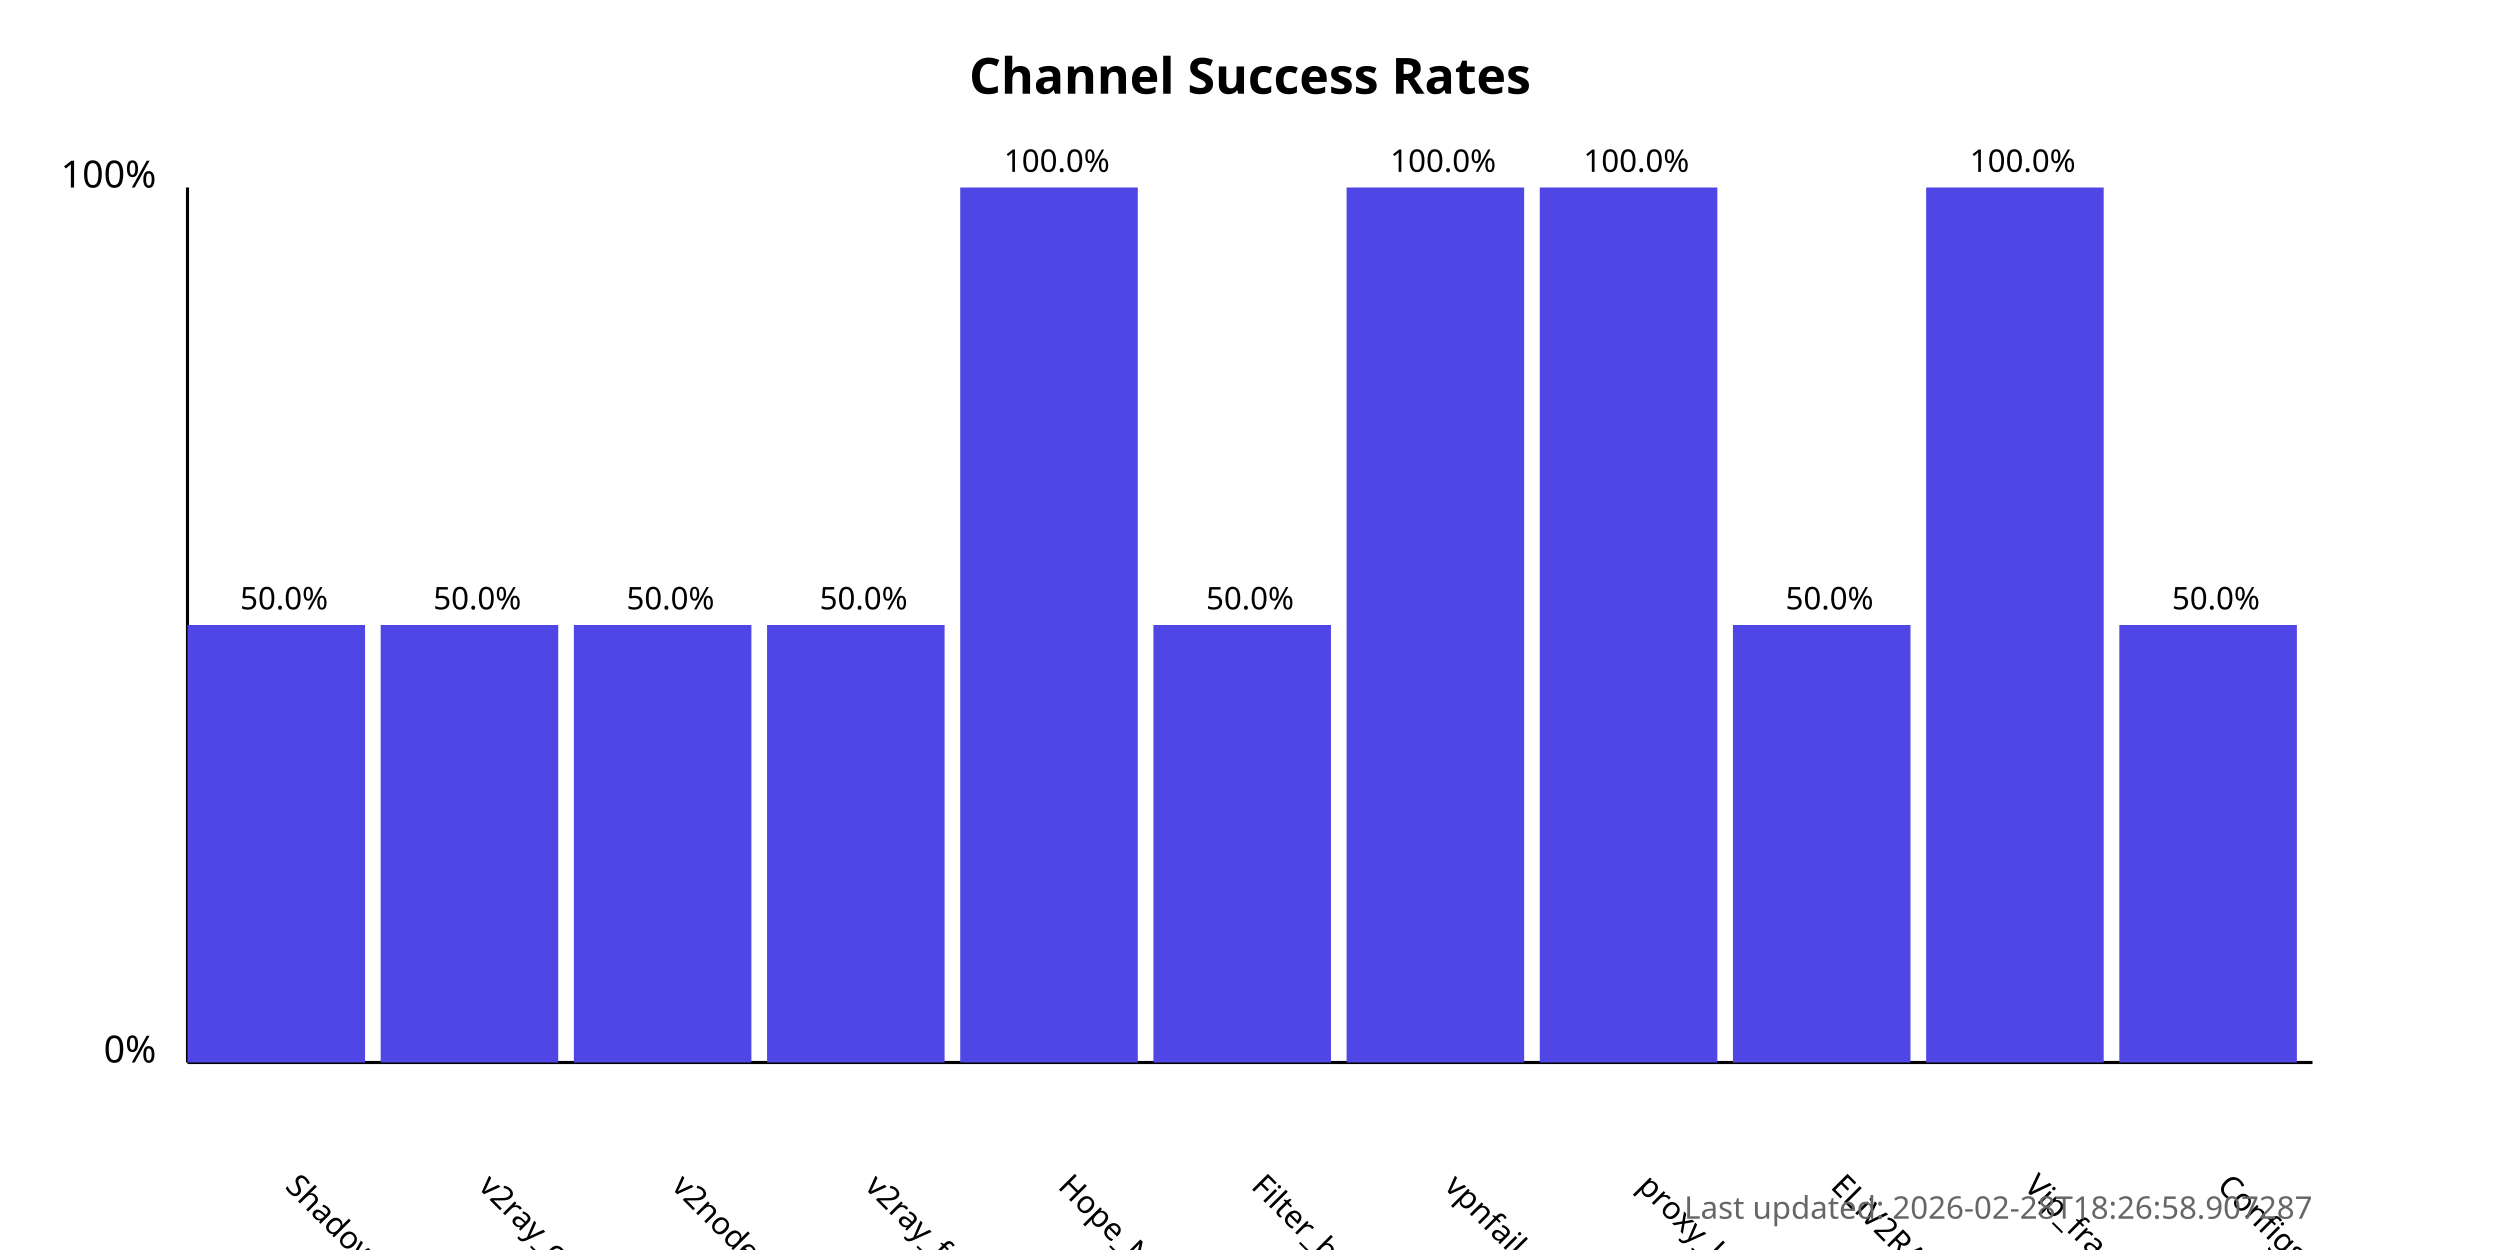
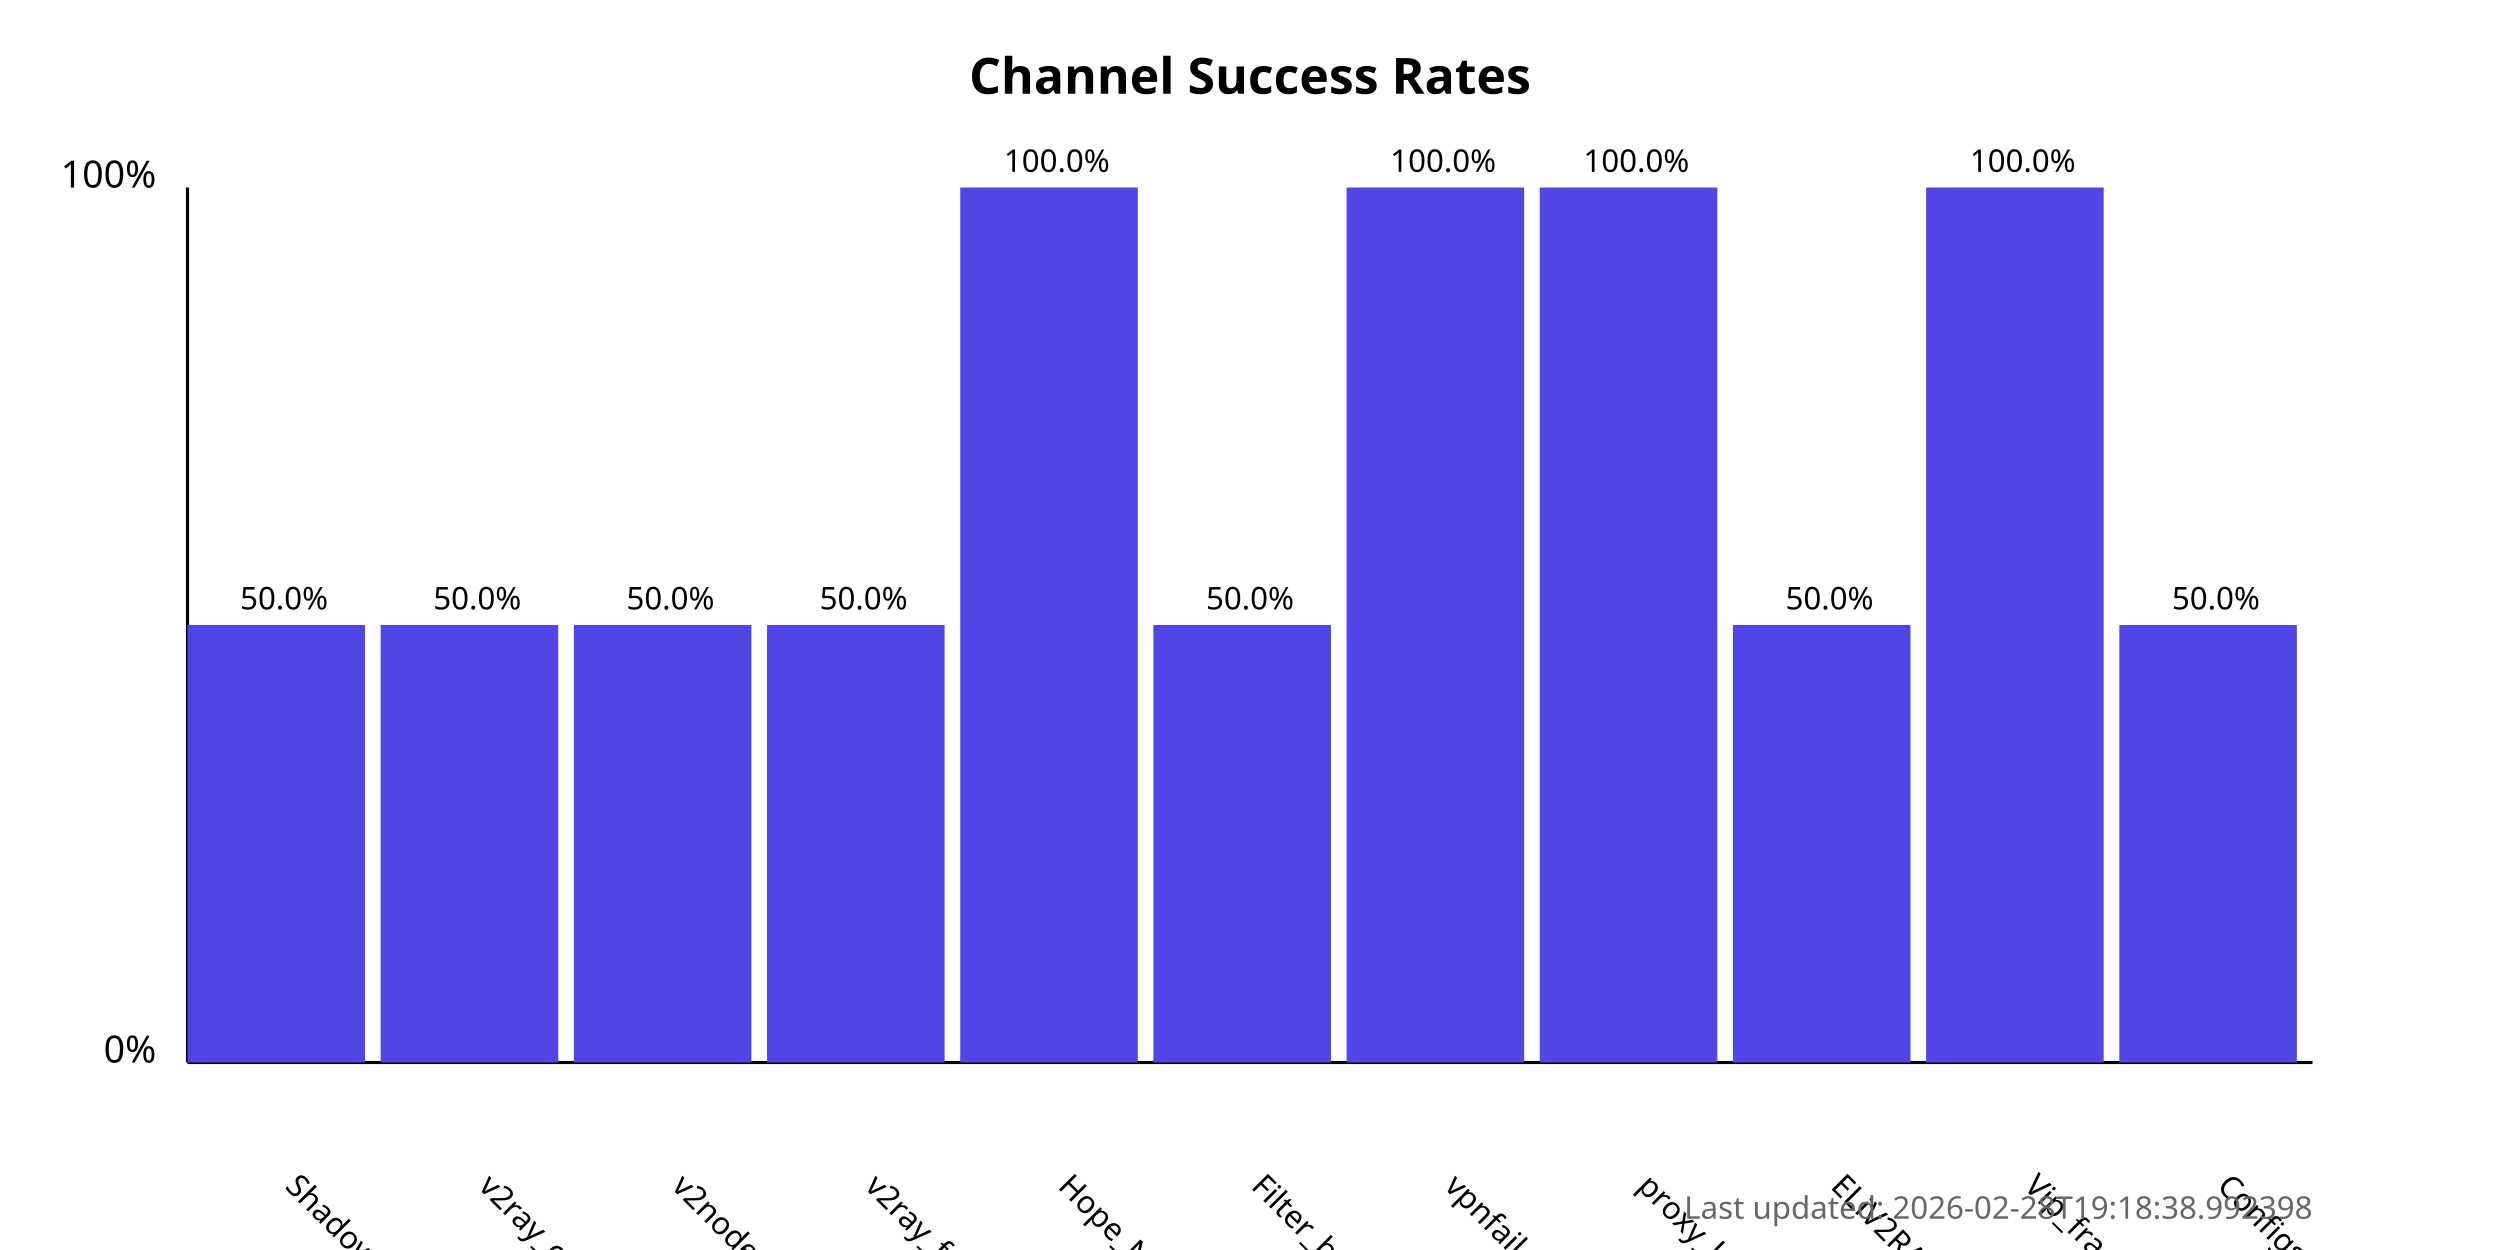
<svg xmlns="http://www.w3.org/2000/svg" width="800" height="400">
  <style>
            .chart-title { font: bold 16px sans-serif; }
            .axis-label { font: 12px sans-serif; }
            .tick-label { font: 10px sans-serif; }
            .bar { fill: #4f46e5; }
            .bar:hover { fill: #6366f1; }
            .timestamp { font: 10px sans-serif; fill: #666; }
        </style>
  <text x="400.0" y="30" text-anchor="middle" class="chart-title">
            Channel Success Rates
        </text>
  <line x1="60" y1="340" x2="60" y2="60" stroke="black" stroke-width="1" />
  <line x1="60" y1="340" x2="740" y2="340" stroke="black" stroke-width="1" />
  <text x="50" y="340" text-anchor="end" class="axis-label">0%</text>
  <text x="50" y="60" text-anchor="end" class="axis-label">100%</text>
  <g>
    <rect x="60" y="200.0" width="56.818" height="140.0" class="bar" />
    <text x="90.909" y="380" transform="rotate(45, 90.90909, 380)" text-anchor="start" class="tick-label">
                ShadowProxy66
            </text>
    <text x="90.909" y="195.0" text-anchor="middle" class="tick-label">
                50.0%
            </text>
  </g>
  <g>
    <rect x="121.818" y="200.0" width="56.818" height="140.0" class="bar" />
    <text x="152.727" y="380" transform="rotate(45, 152.7273, 380)" text-anchor="start" class="tick-label">
                v2ray_configs_pool
            </text>
    <text x="152.727" y="195.0" text-anchor="middle" class="tick-label">
                50.0%
            </text>
  </g>
  <g>
    <rect x="183.636" y="200.0" width="56.818" height="140.0" class="bar" />
    <text x="214.545" y="380" transform="rotate(45, 214.5455, 380)" text-anchor="start" class="tick-label">
                v2nodes
            </text>
    <text x="214.545" y="195.0" text-anchor="middle" class="tick-label">
                50.0%
            </text>
  </g>
  <g>
    <rect x="245.455" y="200.0" width="56.818" height="140.0" class="bar" />
    <text x="276.364" y="380" transform="rotate(45, 276.3636, 380)" text-anchor="start" class="tick-label">
                v2ray_free_conf
            </text>
    <text x="276.364" y="195.0" text-anchor="middle" class="tick-label">
                50.0%
            </text>
  </g>
  <g>
    <rect x="307.273" y="60.0" width="56.818" height="280.0" class="bar" />
    <text x="338.182" y="380" transform="rotate(45, 338.1818, 380)" text-anchor="start" class="tick-label">
                Hope_Net
            </text>
    <text x="338.182" y="55.0" text-anchor="middle" class="tick-label">
                100.0%
            </text>
  </g>
  <g>
    <rect x="369.091" y="200.0" width="56.818" height="140.0" class="bar" />
    <text x="400.0" y="380" transform="rotate(45, 400.0, 380)" text-anchor="start" class="tick-label">
                Filter_breaker
            </text>
    <text x="400.0" y="195.0" text-anchor="middle" class="tick-label">
                50.0%
            </text>
  </g>
  <g>
    <rect x="430.909" y="60.0" width="56.818" height="280.0" class="bar" />
    <text x="461.818" y="380" transform="rotate(45, 461.8182, 380)" text-anchor="start" class="tick-label">
                vpnfail_vless
            </text>
    <text x="461.818" y="55.0" text-anchor="middle" class="tick-label">
                100.0%
            </text>
  </g>
  <g>
    <rect x="492.727" y="60.0" width="56.818" height="280.0" class="bar" />
    <text x="523.636" y="380" transform="rotate(45, 523.6364, 380)" text-anchor="start" class="tick-label">
                proxy_kafee
            </text>
    <text x="523.636" y="55.0" text-anchor="middle" class="tick-label">
                100.0%
            </text>
  </g>
  <g>
    <rect x="554.545" y="200.0" width="56.818" height="140.0" class="bar" />
    <text x="585.455" y="380" transform="rotate(45, 585.4545, 380)" text-anchor="start" class="tick-label">
                ELiV2RAY
            </text>
    <text x="585.455" y="195.0" text-anchor="middle" class="tick-label">
                50.0%
            </text>
  </g>
  <g>
    <rect x="616.364" y="60.0" width="56.818" height="280.0" class="bar" />
    <text x="647.273" y="380" transform="rotate(45, 647.2727, 380)" text-anchor="start" class="tick-label">
                Vip_fragment_v2ray
            </text>
    <text x="647.273" y="55.0" text-anchor="middle" class="tick-label">
                100.0%
            </text>
  </g>
  <g>
    <rect x="678.182" y="200.0" width="56.818" height="140.0" class="bar" />
    <text x="709.091" y="380" transform="rotate(45, 709.0909, 380)" text-anchor="start" class="tick-label">
                ConfigsHubPlus
            </text>
    <text x="709.091" y="195.0" text-anchor="middle" class="tick-label">
                50.0%
            </text>
  </g>
  <text x="740" y="390" text-anchor="end" class="timestamp">
-             Last updated: 2026-02-28T18:26:58.907287
+             Last updated: 2026-02-28T19:18:38.992398
        </text>
</svg>
